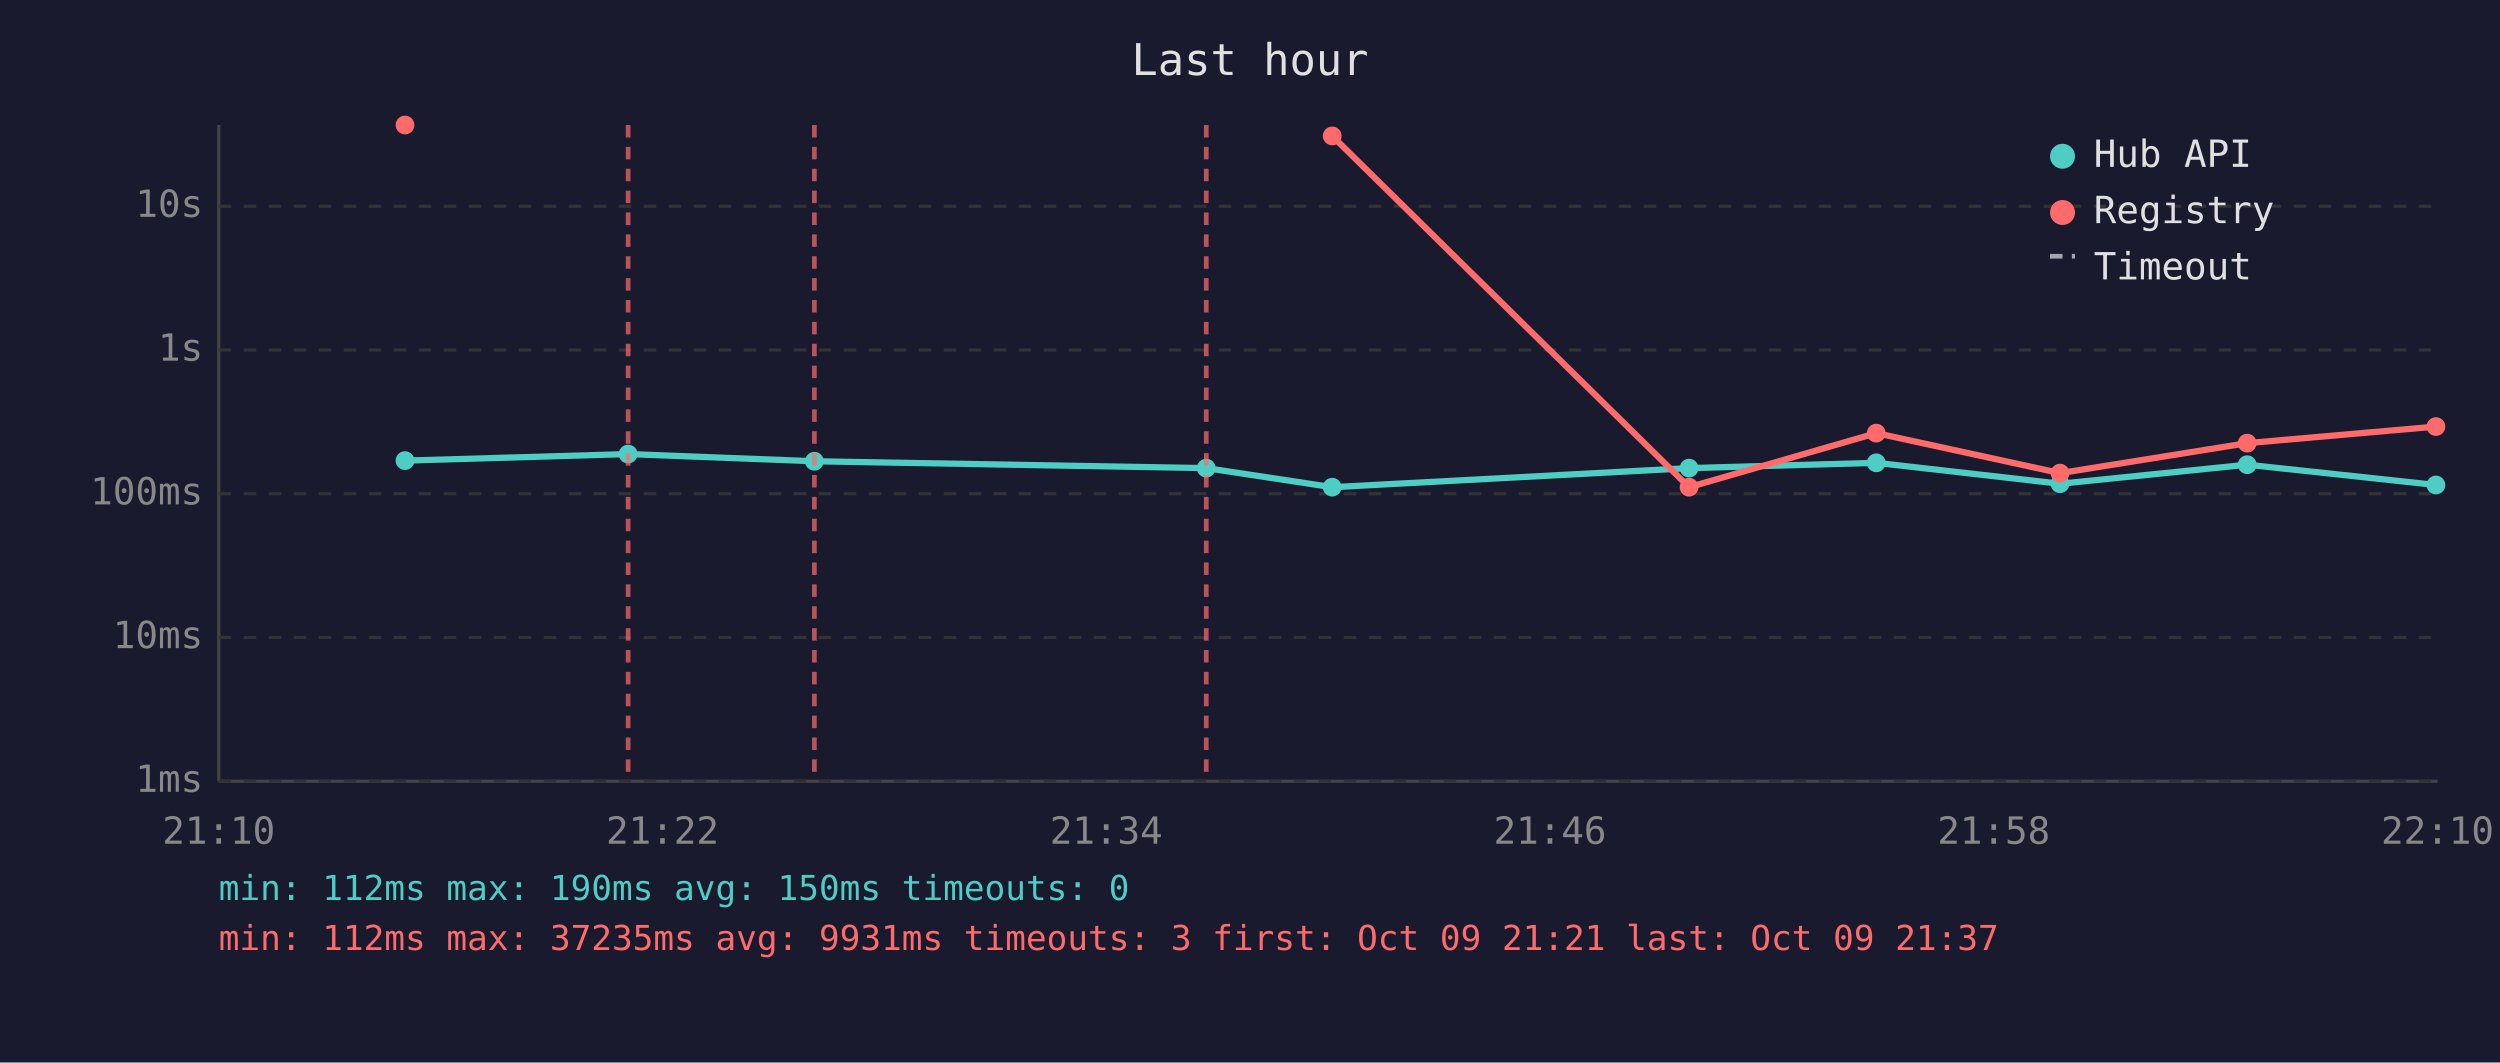
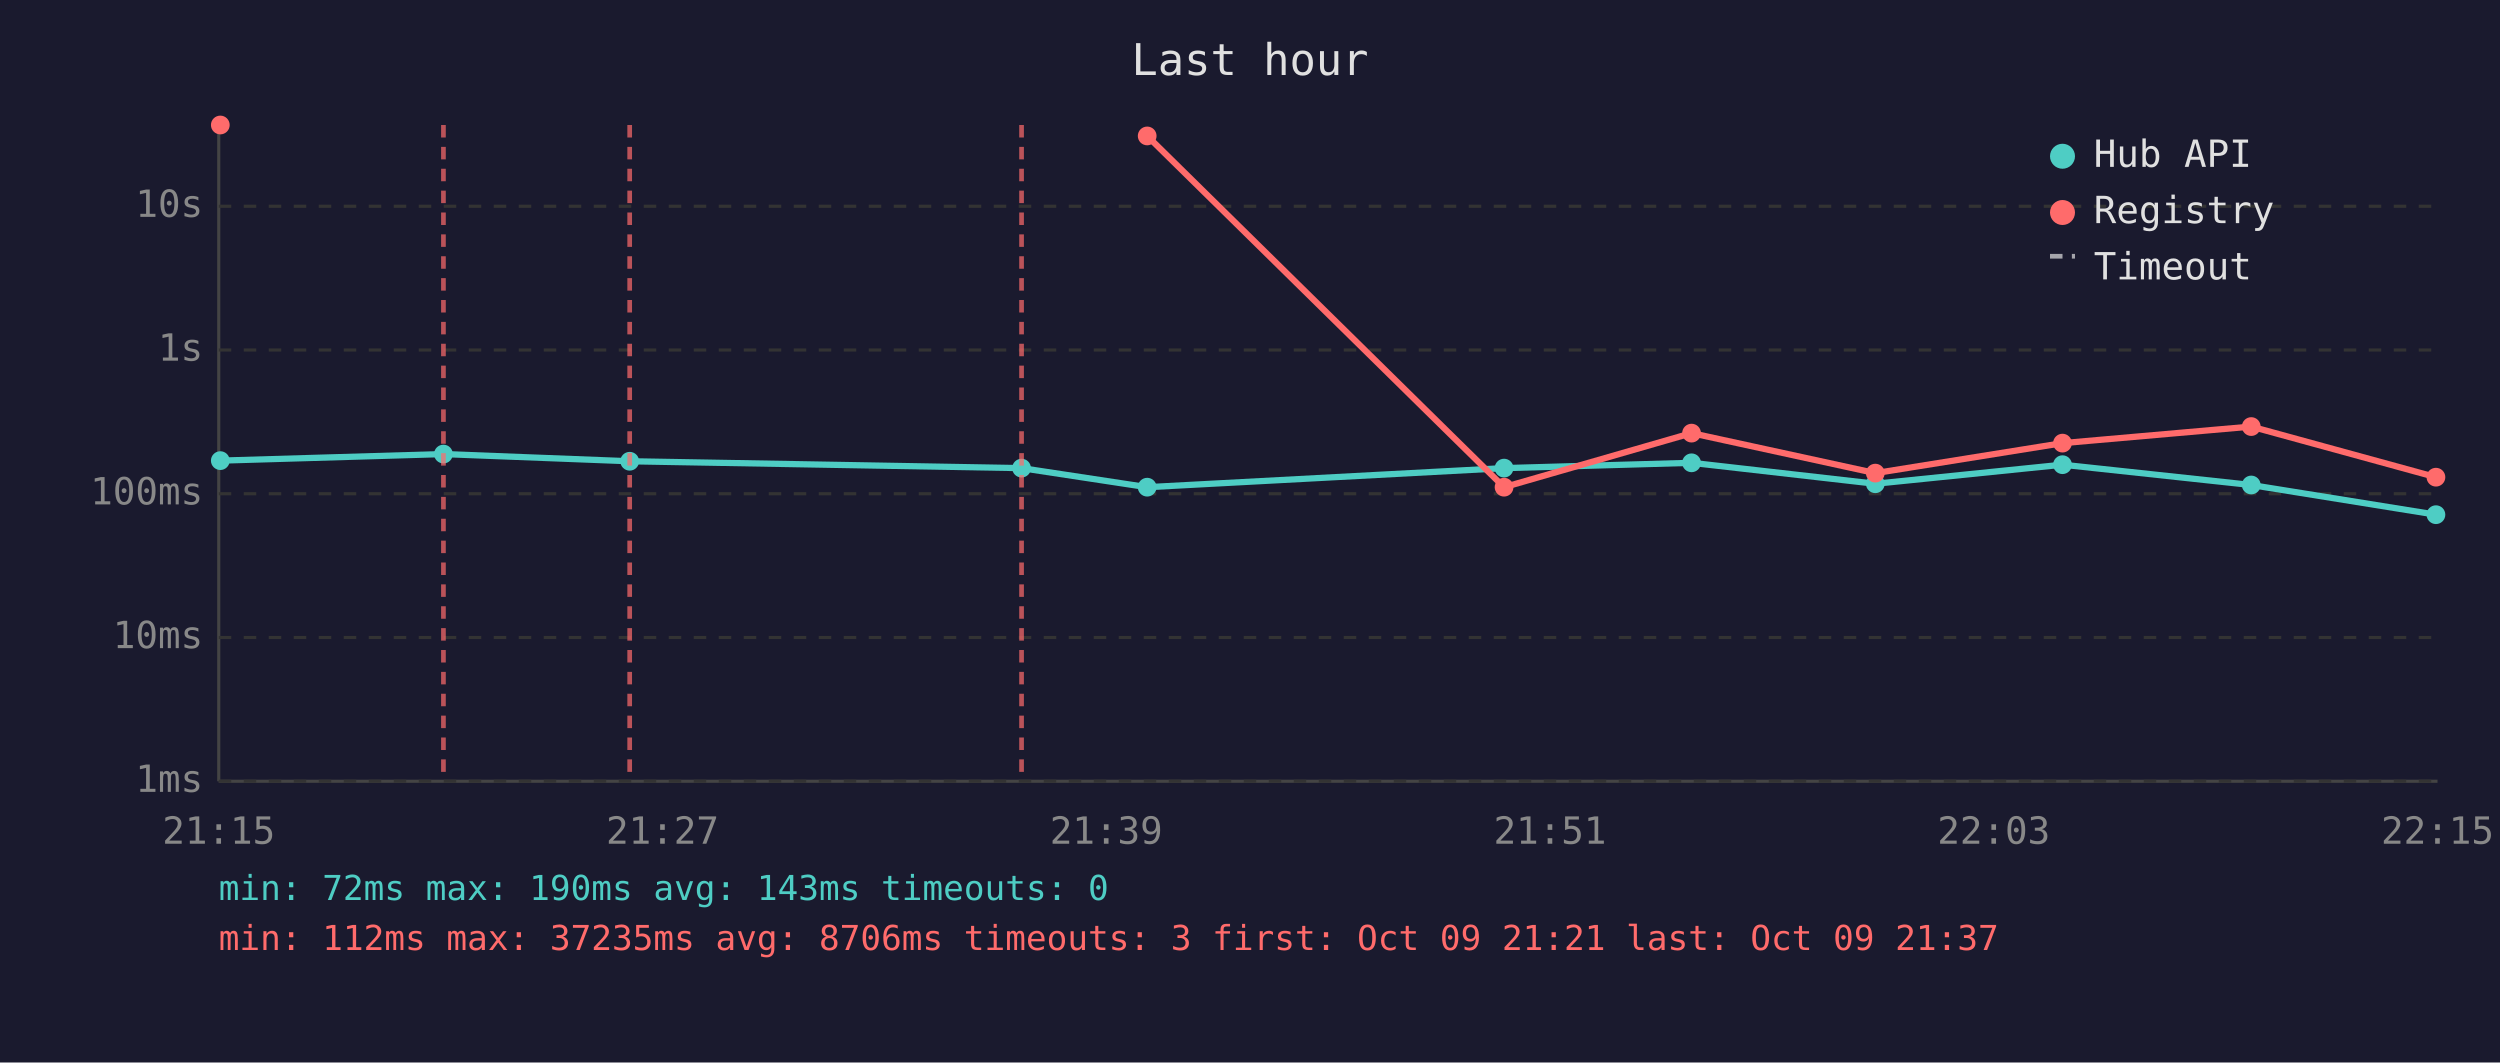
<svg xmlns="http://www.w3.org/2000/svg" viewBox="0 0 800 340" font-family="monospace" font-size="12">
  <rect width="800" height="340" fill="#1a1a2e" />
  <text x="400" y="24" fill="#e0e0e0" font-size="14" text-anchor="middle">Last hour</text>
  <line x1="70" y1="40" x2="70" y2="250" stroke="#444" stroke-width="1" />
  <line x1="70" y1="250" x2="780" y2="250" stroke="#444" stroke-width="1" />
  <line x1="70" y1="250" x2="780" y2="250" stroke="#333" stroke-width="1" stroke-dasharray="4" />
  <text x="65" y="250" fill="#888" text-anchor="end" dominant-baseline="middle">1ms</text>
  <line x1="70" y1="204" x2="780" y2="204" stroke="#333" stroke-width="1" stroke-dasharray="4" />
  <text x="65" y="204" fill="#888" text-anchor="end" dominant-baseline="middle">10ms</text>
  <line x1="70" y1="158" x2="780" y2="158" stroke="#333" stroke-width="1" stroke-dasharray="4" />
  <text x="65" y="158" fill="#888" text-anchor="end" dominant-baseline="middle">100ms</text>
  <line x1="70" y1="112" x2="780" y2="112" stroke="#333" stroke-width="1" stroke-dasharray="4" />
  <text x="65" y="112" fill="#888" text-anchor="end" dominant-baseline="middle">1s</text>
  <line x1="70" y1="66" x2="780" y2="66" stroke="#333" stroke-width="1" stroke-dasharray="4" />
  <text x="65" y="66" fill="#888" text-anchor="end" dominant-baseline="middle">10s</text>
-   <text x="70" y="270" fill="#888" text-anchor="middle">21:10</text>
-   <text x="212" y="270" fill="#888" text-anchor="middle">21:22</text>
-   <text x="354" y="270" fill="#888" text-anchor="middle">21:34</text>
-   <text x="496" y="270" fill="#888" text-anchor="middle">21:46</text>
-   <text x="638" y="270" fill="#888" text-anchor="middle">21:58</text>
-   <text x="780" y="270" fill="#888" text-anchor="middle">22:10</text>
-   <polyline points="129.6,147.4 201.0,145.3 260.6,147.6 386.0,149.8 426.3,155.9 540.5,149.8 600.4,148.1 659.2,154.8 719.1,148.7 779.5,155.2" fill="none" stroke="#4ecdc4" stroke-width="2" opacity="1" />
-   <circle cx="129.6" cy="147.4" r="3" fill="#4ecdc4" />
-   <circle cx="201.0" cy="145.3" r="3" fill="#4ecdc4" />
-   <circle cx="260.6" cy="147.6" r="3" fill="#4ecdc4" />
-   <circle cx="386.0" cy="149.8" r="3" fill="#4ecdc4" />
-   <circle cx="426.3" cy="155.9" r="3" fill="#4ecdc4" />
-   <circle cx="540.5" cy="149.8" r="3" fill="#4ecdc4" />
-   <circle cx="600.4" cy="148.1" r="3" fill="#4ecdc4" />
-   <circle cx="659.2" cy="154.8" r="3" fill="#4ecdc4" />
-   <circle cx="719.1" cy="148.7" r="3" fill="#4ecdc4" />
-   <circle cx="779.5" cy="155.2" r="3" fill="#4ecdc4" />
-   <circle cx="129.6" cy="40.0" r="3" fill="#ff6b6b" />
-   <polyline points="426.3,43.5 540.5,155.9 600.4,138.6 659.2,151.4 719.1,141.8 779.5,136.5" fill="none" stroke="#ff6b6b" stroke-width="2" opacity="1" />
-   <circle cx="426.3" cy="43.5" r="3" fill="#ff6b6b" />
-   <circle cx="540.5" cy="155.9" r="3" fill="#ff6b6b" />
-   <circle cx="600.4" cy="138.6" r="3" fill="#ff6b6b" />
-   <circle cx="659.2" cy="151.4" r="3" fill="#ff6b6b" />
-   <circle cx="719.1" cy="141.8" r="3" fill="#ff6b6b" />
-   <circle cx="779.5" cy="136.5" r="3" fill="#ff6b6b" />
-   <line x1="201.0" y1="40" x2="201.0" y2="250" stroke="#ff6b6b" stroke-width="1.5" stroke-dasharray="4,3" opacity="0.7" />
-   <line x1="260.6" y1="40" x2="260.6" y2="250" stroke="#ff6b6b" stroke-width="1.5" stroke-dasharray="4,3" opacity="0.7" />
-   <line x1="386.0" y1="40" x2="386.0" y2="250" stroke="#ff6b6b" stroke-width="1.5" stroke-dasharray="4,3" opacity="0.7" />
+   <text x="70" y="270" fill="#888" text-anchor="middle">21:15</text>
+   <text x="212" y="270" fill="#888" text-anchor="middle">21:27</text>
+   <text x="354" y="270" fill="#888" text-anchor="middle">21:39</text>
+   <text x="496" y="270" fill="#888" text-anchor="middle">21:51</text>
+   <text x="638" y="270" fill="#888" text-anchor="middle">22:03</text>
+   <text x="780" y="270" fill="#888" text-anchor="middle">22:15</text>
+   <polyline points="70.5,147.4 141.9,145.3 201.5,147.6 326.9,149.8 367.1,155.9 481.3,149.8 541.3,148.1 600.1,154.8 660.0,148.7 720.4,155.2 779.5,164.7" fill="none" stroke="#4ecdc4" stroke-width="2" opacity="1" />
+   <circle cx="70.5" cy="147.4" r="3" fill="#4ecdc4" />
+   <circle cx="141.9" cy="145.3" r="3" fill="#4ecdc4" />
+   <circle cx="201.5" cy="147.6" r="3" fill="#4ecdc4" />
+   <circle cx="326.9" cy="149.8" r="3" fill="#4ecdc4" />
+   <circle cx="367.1" cy="155.9" r="3" fill="#4ecdc4" />
+   <circle cx="481.3" cy="149.8" r="3" fill="#4ecdc4" />
+   <circle cx="541.3" cy="148.1" r="3" fill="#4ecdc4" />
+   <circle cx="600.1" cy="154.8" r="3" fill="#4ecdc4" />
+   <circle cx="660.0" cy="148.7" r="3" fill="#4ecdc4" />
+   <circle cx="720.4" cy="155.2" r="3" fill="#4ecdc4" />
+   <circle cx="779.5" cy="164.7" r="3" fill="#4ecdc4" />
+   <circle cx="70.5" cy="40.0" r="3" fill="#ff6b6b" />
+   <polyline points="367.1,43.5 481.3,155.9 541.3,138.6 600.1,151.4 660.0,141.8 720.4,136.5 779.5,152.7" fill="none" stroke="#ff6b6b" stroke-width="2" opacity="1" />
+   <circle cx="367.1" cy="43.5" r="3" fill="#ff6b6b" />
+   <circle cx="481.3" cy="155.9" r="3" fill="#ff6b6b" />
+   <circle cx="541.3" cy="138.6" r="3" fill="#ff6b6b" />
+   <circle cx="600.1" cy="151.4" r="3" fill="#ff6b6b" />
+   <circle cx="660.0" cy="141.8" r="3" fill="#ff6b6b" />
+   <circle cx="720.4" cy="136.5" r="3" fill="#ff6b6b" />
+   <circle cx="779.5" cy="152.7" r="3" fill="#ff6b6b" />
+   <line x1="141.9" y1="40" x2="141.9" y2="250" stroke="#ff6b6b" stroke-width="1.5" stroke-dasharray="4,3" opacity="0.7" />
+   <line x1="201.5" y1="40" x2="201.5" y2="250" stroke="#ff6b6b" stroke-width="1.5" stroke-dasharray="4,3" opacity="0.7" />
+   <line x1="326.9" y1="40" x2="326.9" y2="250" stroke="#ff6b6b" stroke-width="1.5" stroke-dasharray="4,3" opacity="0.7" />
  <circle cx="660" cy="50" r="4" fill="#4ecdc4" />
  <text x="670" y="50" fill="#e0e0e0" dominant-baseline="middle">Hub API</text>
  <circle cx="660" cy="68" r="4" fill="#ff6b6b" />
  <text x="670" y="68" fill="#e0e0e0" dominant-baseline="middle">Registry</text>
  <line x1="656" y1="82" x2="664" y2="82" stroke="#e0e0e0" stroke-width="1.5" stroke-dasharray="4,3" opacity="0.7" />
  <text x="670" y="86" fill="#e0e0e0" dominant-baseline="middle">Timeout</text>
-   <text x="70" y="288" fill="#4ecdc4" font-size="11">min: 112ms  max: 190ms  avg: 150ms  timeouts: 0</text>
-   <text x="70" y="304" fill="#ff6b6b" font-size="11">min: 112ms  max: 37235ms  avg: 9931ms  timeouts: 3  first: Oct 09 21:21  last: Oct 09 21:37</text>
+   <text x="70" y="288" fill="#4ecdc4" font-size="11">min: 72ms  max: 190ms  avg: 143ms  timeouts: 0</text>
+   <text x="70" y="304" fill="#ff6b6b" font-size="11">min: 112ms  max: 37235ms  avg: 8706ms  timeouts: 3  first: Oct 09 21:21  last: Oct 09 21:37</text>
</svg>
